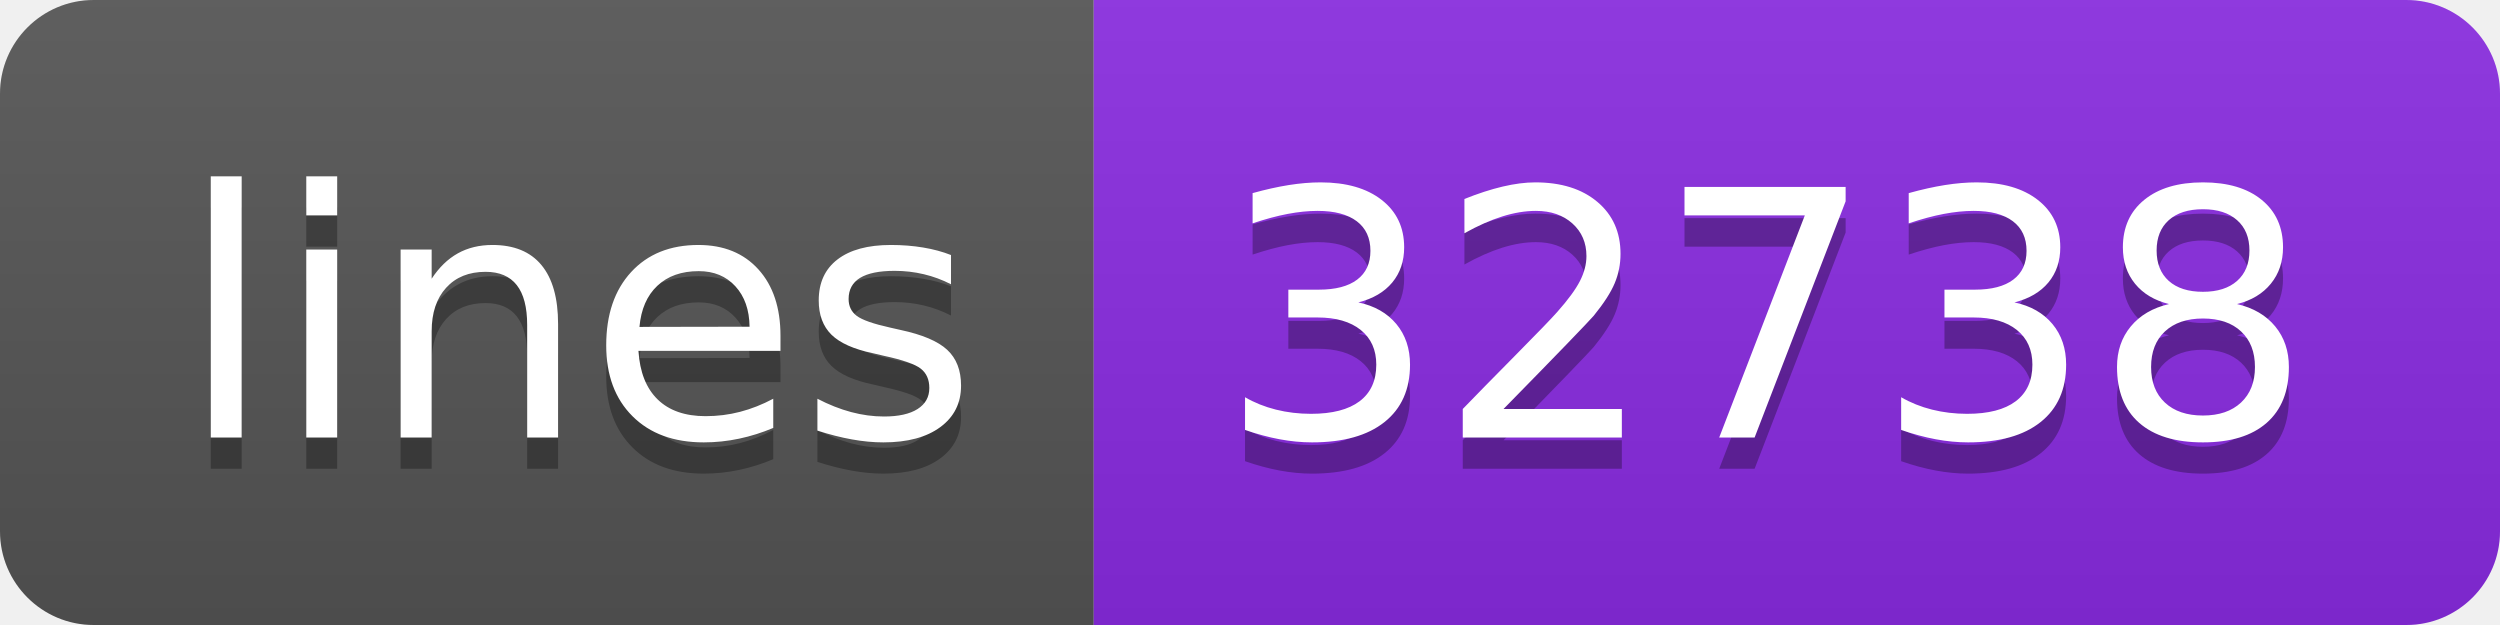
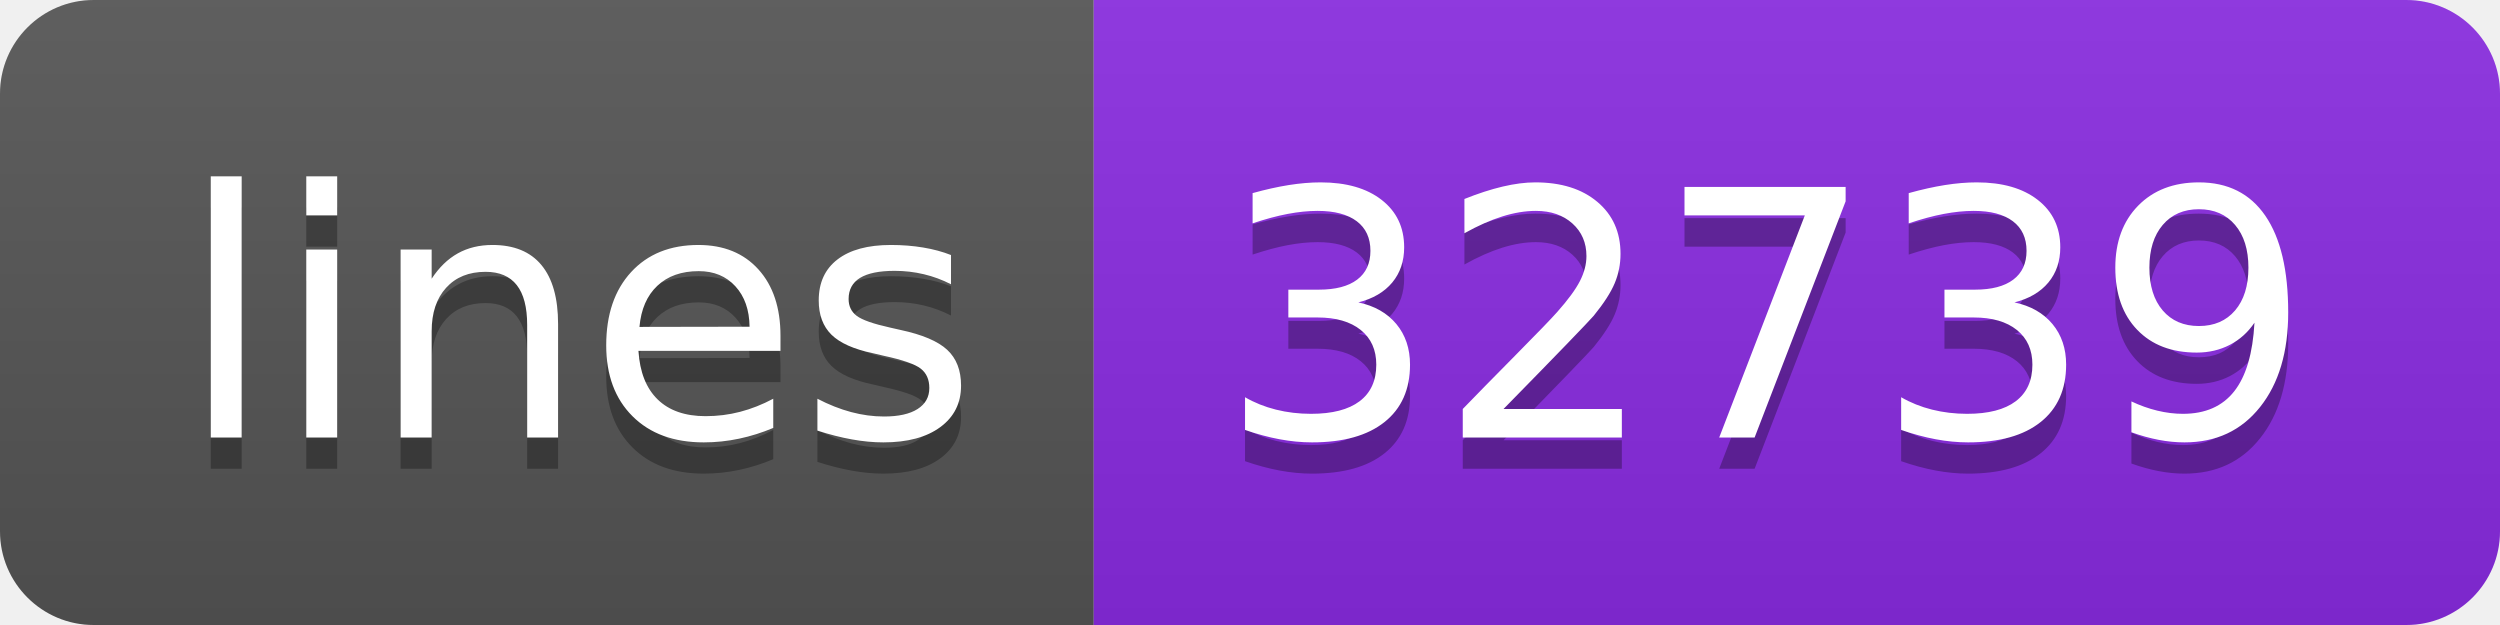
- <svg xmlns="http://www.w3.org/2000/svg" width="80" height="20" role="img" aria-label="lines: 32738">
+ <svg xmlns="http://www.w3.org/2000/svg" width="80" height="20" role="img" aria-label="lines: 32739">
  <linearGradient id="s" x2="0" y2="100%">
    <stop offset="0" stop-color="#bbb" stop-opacity=".1" />
    <stop offset="1" stop-opacity=".1" />
  </linearGradient>
  <clipPath id="r">
    <rect width="80" height="20" rx="3" fill="#fff" />
  </clipPath>
  <g clip-path="url(#r)">
    <rect width="35" height="20" fill="#555" />
    <rect x="35" width="45" height="20" fill="blueviolet" />
    <rect width="80" height="20" fill="url(#s)" />
  </g>
  <g fill="#fff" text-anchor="middle" font-family="Verdana,Geneva,DejaVu Sans,sans-serif" text-rendering="geometricPrecision" font-size="110">
    <text aria-hidden="true" x="185" y="150" fill="#010101" fill-opacity=".3" transform="scale(.1)" textLength="250">lines</text>
    <text x="185" y="140" transform="scale(.1)" fill="#fff" textLength="250">lines</text>
-     <text aria-hidden="true" x="565" y="150" fill="#010101" fill-opacity=".3" transform="scale(.1)" textLength="350">32738</text>
-     <text x="565" y="140" transform="scale(.1)" fill="#fff" textLength="350">32738</text>
+     <text aria-hidden="true" x="565" y="150" fill="#010101" fill-opacity=".3" transform="scale(.1)" textLength="350">32739</text>
+     <text x="565" y="140" transform="scale(.1)" fill="#fff" textLength="350">32739</text>
  </g>
</svg>
